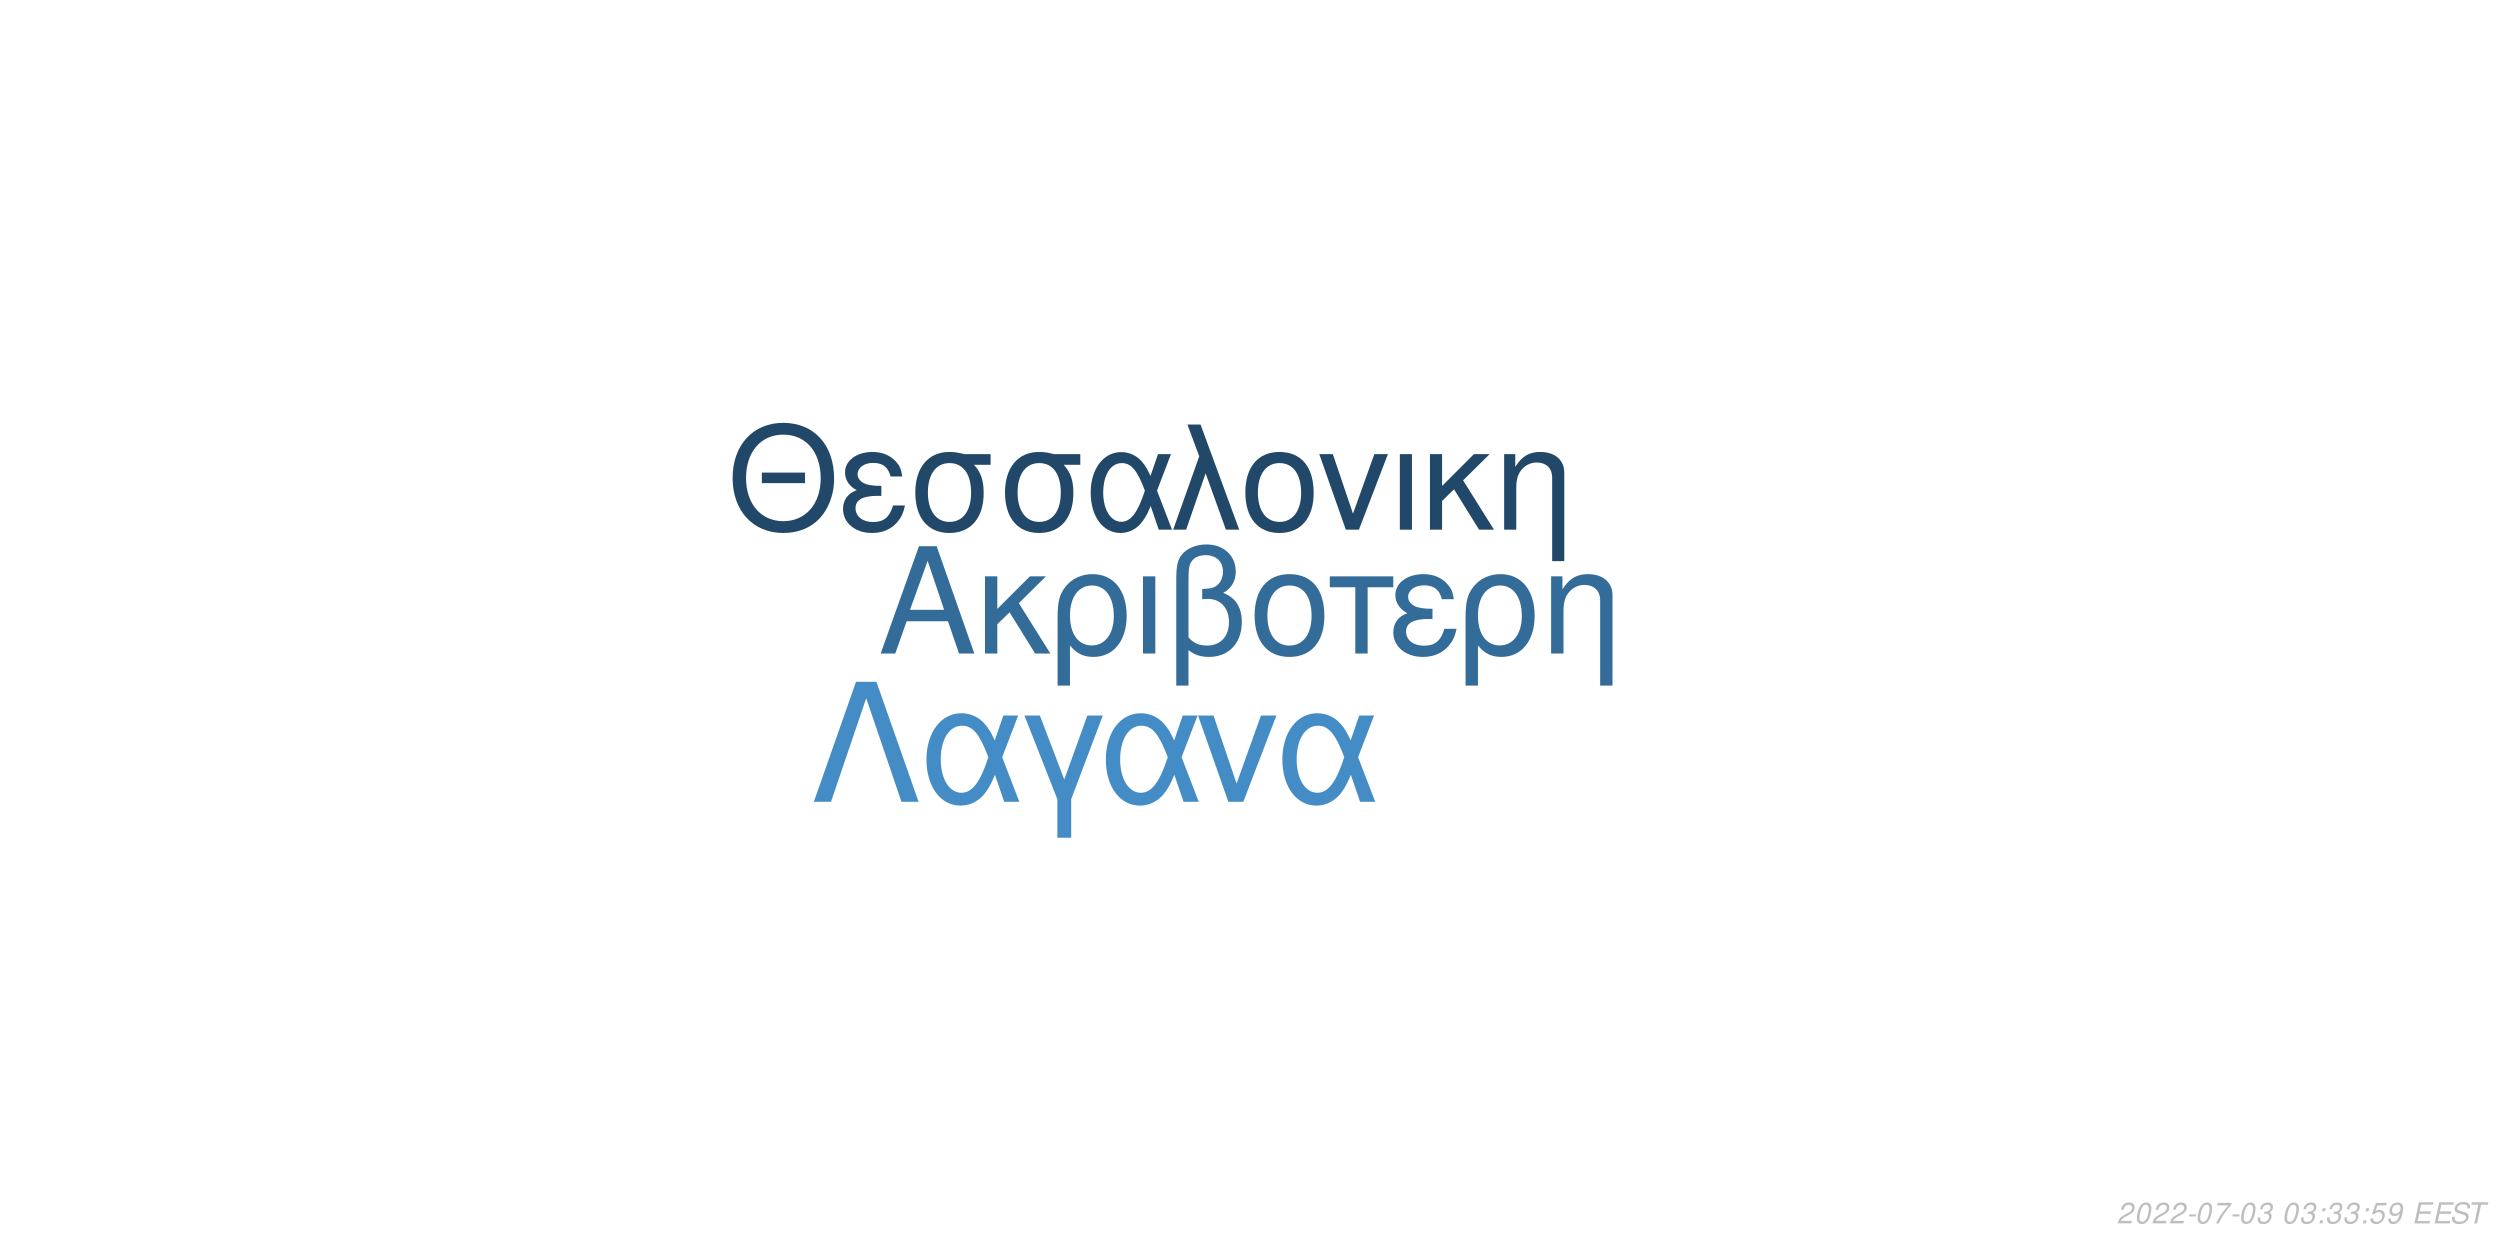
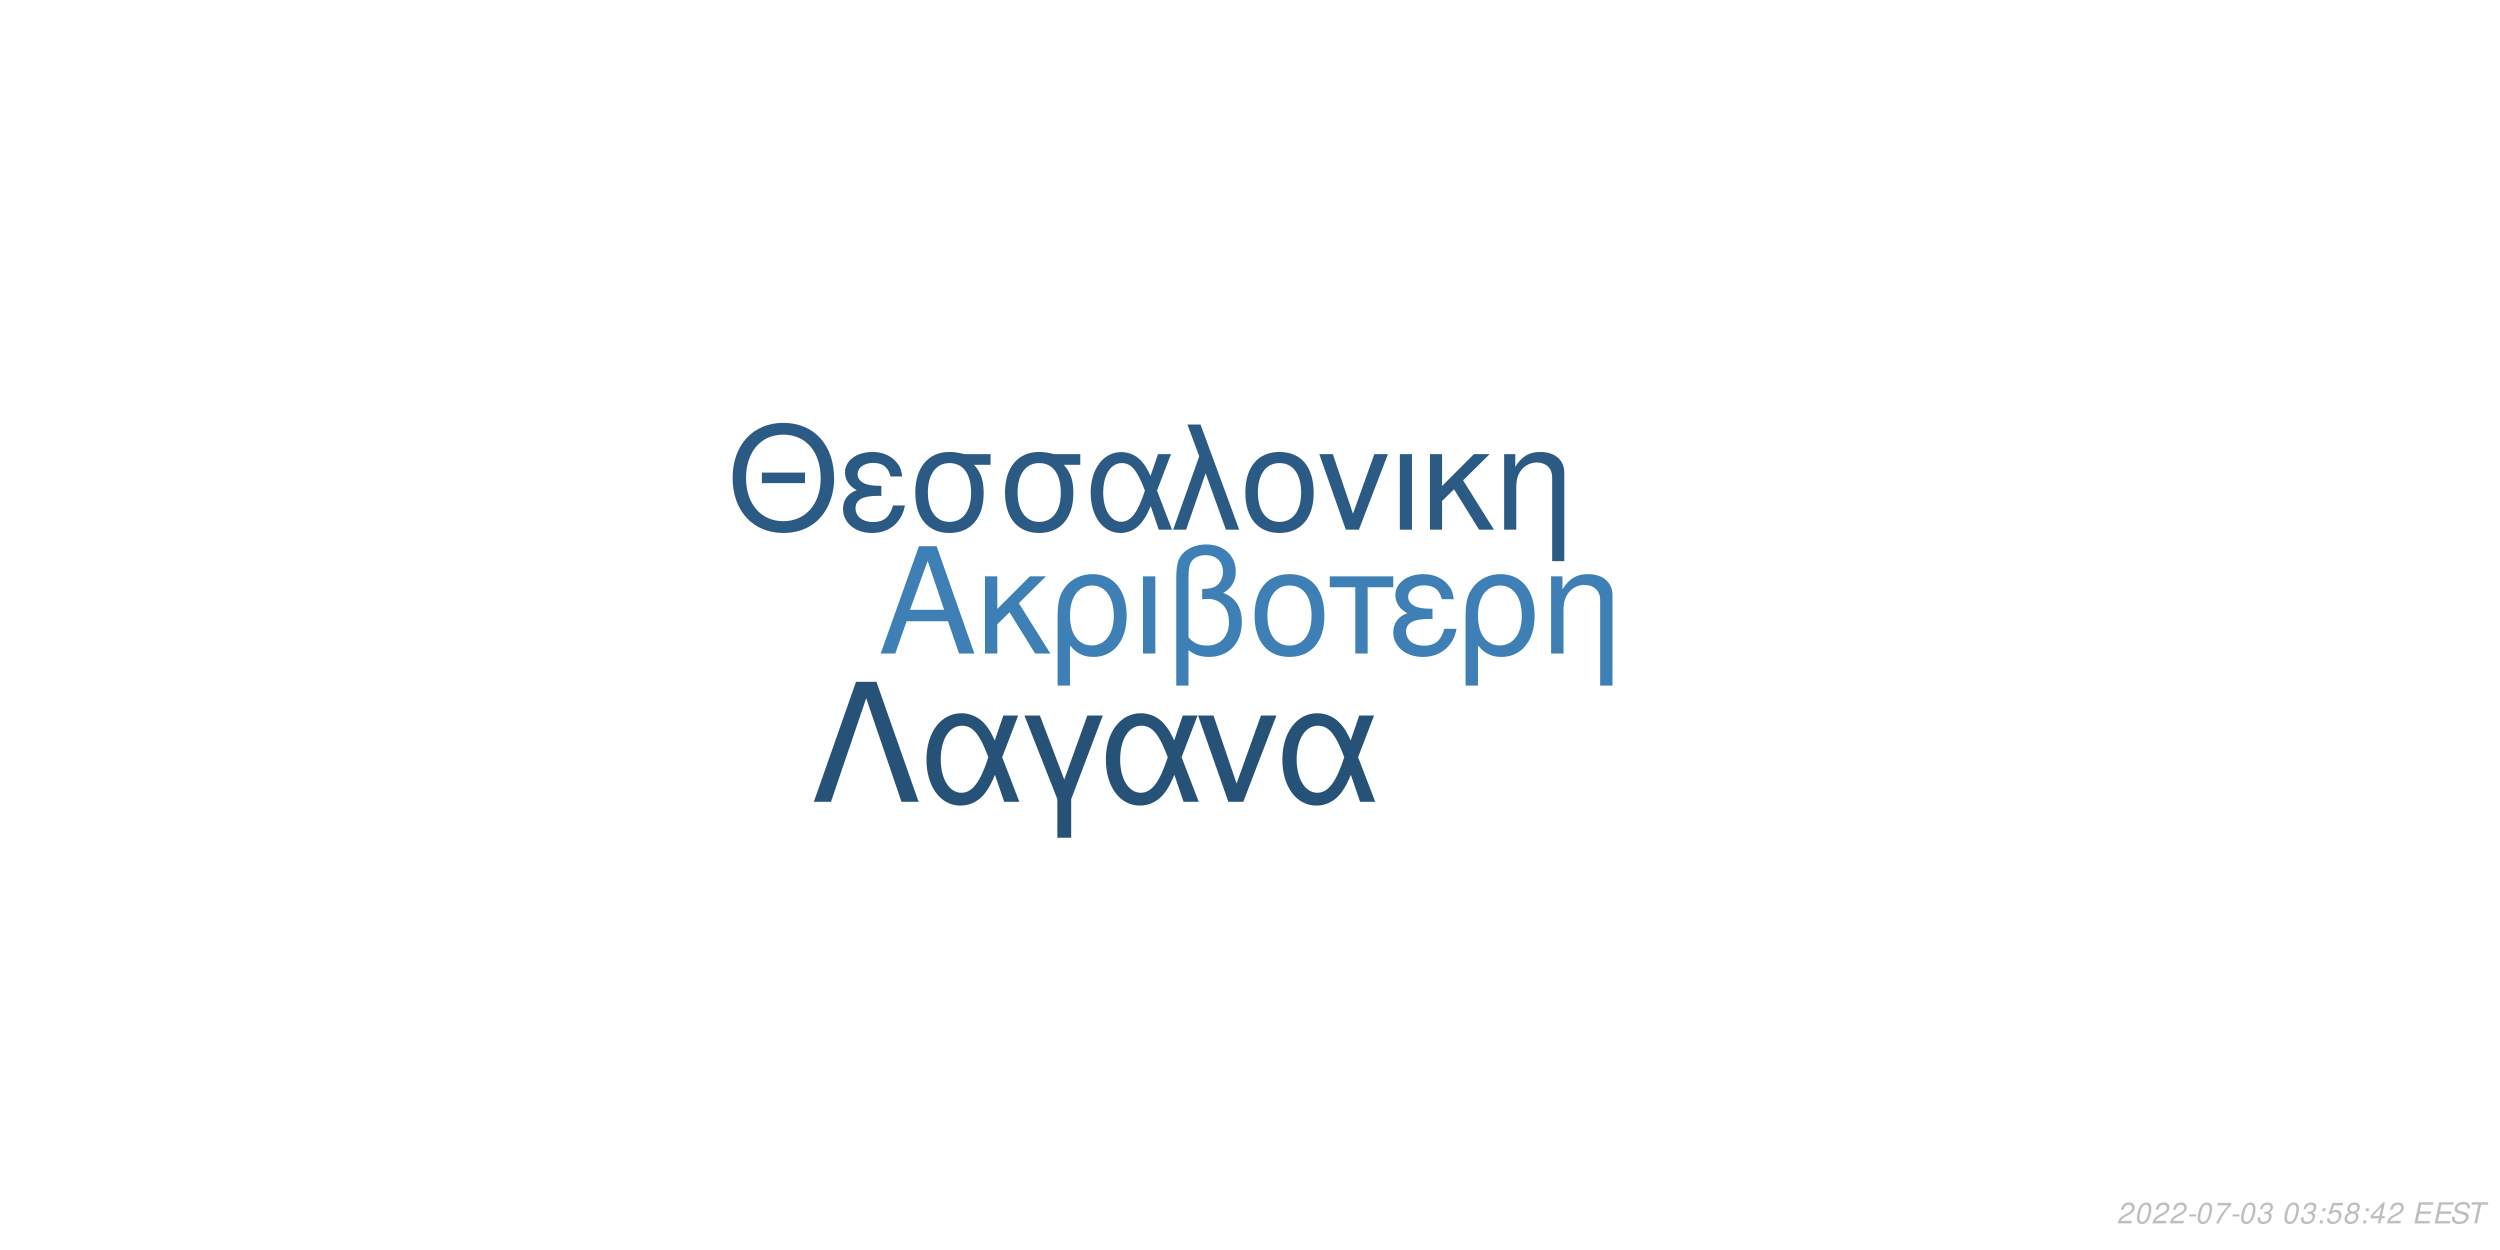
<svg xmlns="http://www.w3.org/2000/svg" xmlns:xlink="http://www.w3.org/1999/xlink" width="864pt" height="432pt" viewBox="0 0 864 432" version="1.1">
  <defs>
    <g>
      <symbol overflow="visible" id="glyph0-0">
        <path style="stroke:none;" d="" />
      </symbol>
      <symbol overflow="visible" id="glyph0-1">
        <path style="stroke:none;" d="M 24.125 -11.141 L 27.938 0 L 33.234 0 L 20.203 -37.094 L 14.094 -37.094 L 0.859 0 L 5.906 0 L 9.828 -11.141 Z M 22.797 -15.109 L 11 -15.109 L 17.094 -32.016 Z M 22.797 -15.109 " />
      </symbol>
      <symbol overflow="visible" id="glyph0-2">
        <path style="stroke:none;" d="M 7.172 -15.422 L 7.172 -26.672 L 2.906 -26.672 L 2.906 0 L 7.172 0 L 7.172 -10.125 L 11.406 -14.25 L 20.25 0 L 25.5 0 L 14.609 -17.406 L 23.969 -26.672 L 18.422 -26.672 Z M 7.172 -15.422 " />
      </symbol>
      <symbol overflow="visible" id="glyph0-3">
        <path style="stroke:none;" d="M 3 11.094 L 7.281 11.094 L 7.281 -2.797 C 9.516 -0.047 11.953 1.172 15.375 1.172 C 22.344 1.172 26.875 -4.422 26.875 -13.031 C 26.875 -21.891 22.297 -27.438 15.062 -27.438 C 11.297 -27.438 7.984 -25.906 5.797 -23.156 C 3.672 -20.516 3 -17.969 3 -12.359 Z M 14.906 -23.516 C 19.547 -23.516 22.438 -19.438 22.438 -12.922 C 22.438 -6.812 19.391 -2.797 14.812 -2.797 C 10.172 -2.797 7.281 -6.766 7.281 -13.125 C 7.281 -19.484 10.234 -23.516 14.906 -23.516 Z M 14.906 -23.516 " />
      </symbol>
      <symbol overflow="visible" id="glyph0-4">
        <path style="stroke:none;" d="M 3.516 0 L 7.781 0 L 7.781 -26.672 L 3.516 -26.672 Z M 3.516 0 " />
      </symbol>
      <symbol overflow="visible" id="glyph0-5">
        <path style="stroke:none;" d="M 4.016 11.094 L 8.25 11.094 L 8.25 -1.172 C 10.172 0.406 12.422 1.172 15.312 1.172 C 22.188 1.172 26.672 -3.609 26.672 -10.891 C 26.672 -15.984 24.578 -19.234 20.25 -20.969 C 23.109 -22.547 24.578 -25.031 24.578 -28.344 C 24.578 -33.844 20.406 -37.703 14.453 -37.703 C 10.938 -37.703 7.734 -36.391 6 -34.25 C 4.484 -32.422 4.016 -30.328 4.016 -25.391 Z M 8.25 -25.656 C 8.25 -29.359 8.5 -30.844 9.469 -32.062 C 10.375 -33.281 12.156 -34 14.094 -34 C 17.812 -34 20.156 -31.812 20.156 -28.297 C 20.156 -25.953 18.984 -23.812 17.297 -23.047 C 16.281 -22.547 15.469 -22.438 12.984 -22.297 L 12.984 -18.781 C 13.734 -18.828 14.344 -18.875 14.969 -18.875 C 19.344 -18.875 22.234 -15.719 22.234 -10.891 C 22.234 -5.906 19.281 -2.75 14.656 -2.75 C 11.953 -2.75 9.922 -3.609 8.25 -5.594 Z M 8.25 -25.656 " />
      </symbol>
      <symbol overflow="visible" id="glyph0-6">
        <path style="stroke:none;" d="M 14.094 -27.438 C 6.562 -27.438 2.094 -22.094 2.094 -13.125 C 2.094 -4.125 6.562 1.172 14.141 1.172 C 21.672 1.172 26.203 -4.172 26.203 -12.922 C 26.203 -22.188 21.828 -27.438 14.094 -27.438 Z M 14.141 -23.516 C 18.938 -23.516 21.781 -19.594 21.781 -12.984 C 21.781 -6.672 18.828 -2.75 14.141 -2.75 C 9.422 -2.75 6.516 -6.672 6.516 -13.125 C 6.516 -19.594 9.422 -23.516 14.141 -23.516 Z M 14.141 -23.516 " />
      </symbol>
      <symbol overflow="visible" id="glyph0-7">
        <path style="stroke:none;" d="M 7.891 0 L 12.156 0 L 12.156 -22.906 L 21.016 -22.906 L 21.016 -26.672 L -0.922 -26.672 L -0.922 -22.906 L 7.891 -22.906 Z M 7.891 0 " />
      </symbol>
      <symbol overflow="visible" id="glyph0-8">
        <path style="stroke:none;" d="M 14.562 -15.469 C 11.344 -15.469 9.562 -15.781 8.297 -16.438 C 6.922 -17.203 6.156 -18.328 6.156 -19.547 C 6.156 -21.891 8.453 -23.562 11.656 -23.562 C 15.062 -23.562 16.953 -22.094 17.812 -18.781 L 21.938 -18.781 C 21.578 -21.266 21.062 -22.5 19.797 -23.922 C 17.812 -26.203 14.906 -27.438 11.453 -27.438 C 5.797 -27.438 1.734 -24.375 1.734 -20.203 C 1.734 -17.609 3.156 -15.375 5.859 -13.938 C 2.797 -12.875 1.016 -10.484 1.016 -7.328 C 1.016 -2.391 5.297 1.172 11.25 1.172 C 14.969 1.172 17.906 -0.109 20.156 -2.641 C 21.578 -4.328 22.297 -5.797 22.906 -8.547 L 18.672 -8.547 C 17.5 -4.422 15.422 -2.703 11.609 -2.703 C 7.938 -2.703 5.438 -4.688 5.438 -7.578 C 5.438 -10.578 7.938 -11.953 13.484 -11.953 C 13.641 -11.953 14.094 -11.953 14.562 -11.906 Z M 14.562 -15.469 " />
      </symbol>
      <symbol overflow="visible" id="glyph0-9">
        <path style="stroke:none;" d="M 3.562 -26.672 L 3.562 0 L 7.844 0 L 7.844 -14.703 C 7.844 -17.906 8.5 -19.891 10.031 -21.531 C 11.406 -22.953 13.188 -23.719 15.062 -23.719 C 18.375 -23.719 20.516 -21.672 20.516 -18.469 L 20.516 11.094 L 24.781 11.094 L 24.781 -20.156 C 24.781 -24.578 21.469 -27.438 16.328 -27.438 C 12.359 -27.438 9.828 -25.906 7.484 -22.188 L 7.484 -26.672 Z M 3.562 -26.672 " />
      </symbol>
      <symbol overflow="visible" id="glyph1-0">
        <path style="stroke:none;" d="" />
      </symbol>
      <symbol overflow="visible" id="glyph1-1">
        <path style="stroke:none;" d="M 26.859 -19.734 L 11.953 -19.734 L 11.953 -16.094 L 26.859 -16.094 Z M 19.328 -36.922 C 8.922 -36.922 1.844 -29.25 1.844 -17.891 C 1.844 -6.484 8.875 1.141 19.391 1.141 C 23.812 1.141 27.703 -0.203 30.641 -2.688 C 34.578 -6.031 36.922 -11.656 36.922 -17.594 C 36.922 -29.297 30 -36.922 19.328 -36.922 Z M 19.328 -32.844 C 27.203 -32.844 32.281 -26.906 32.281 -17.688 C 32.281 -8.922 27.062 -2.938 19.391 -2.938 C 11.609 -2.938 6.484 -8.922 6.484 -17.891 C 6.484 -26.859 11.609 -32.844 19.328 -32.844 Z M 19.328 -32.844 " />
      </symbol>
      <symbol overflow="visible" id="glyph1-2">
        <path style="stroke:none;" d="M 14.25 -15.141 C 11.109 -15.141 9.375 -15.453 8.125 -16.094 C 6.781 -16.844 6.031 -17.938 6.031 -19.141 C 6.031 -21.422 8.266 -23.078 11.406 -23.078 C 14.75 -23.078 16.594 -21.625 17.438 -18.391 L 21.469 -18.391 C 21.125 -20.828 20.625 -22.031 19.391 -23.422 C 17.438 -25.656 14.594 -26.859 11.219 -26.859 C 5.688 -26.859 1.688 -23.875 1.688 -19.781 C 1.688 -17.234 3.094 -15.047 5.734 -13.656 C 2.734 -12.609 1 -10.266 1 -7.172 C 1 -2.344 5.188 1.141 11.016 1.141 C 14.656 1.141 17.547 -0.094 19.734 -2.594 C 21.125 -4.234 21.828 -5.688 22.422 -8.375 L 18.281 -8.375 C 17.141 -4.328 15.094 -2.641 11.359 -2.641 C 7.766 -2.641 5.328 -4.578 5.328 -7.422 C 5.328 -10.359 7.766 -11.703 13.203 -11.703 C 13.359 -11.703 13.797 -11.703 14.25 -11.656 Z M 14.25 -15.141 " />
      </symbol>
      <symbol overflow="visible" id="glyph1-3">
        <path style="stroke:none;" d="M 29 -26.109 L 19.938 -26.109 C 17.594 -26.703 16.438 -26.859 14.703 -26.859 C 7.469 -26.859 2.984 -21.469 2.984 -12.859 C 2.984 -4.031 7.375 1.141 14.797 1.141 C 22.172 1.141 26.609 -4.078 26.609 -12.656 C 26.609 -17.047 25.656 -19.828 23.266 -22.422 L 29 -22.422 Z M 14.797 -23.016 C 19.531 -23.016 22.266 -19.234 22.266 -12.75 C 22.266 -6.531 19.438 -2.688 14.797 -2.688 C 10.172 -2.688 7.328 -6.531 7.328 -12.859 C 7.328 -19.188 10.172 -23.016 14.797 -23.016 Z M 14.797 -23.016 " />
      </symbol>
      <symbol overflow="visible" id="glyph1-4">
        <path style="stroke:none;" d="M 29.344 -26.109 L 24.859 -26.109 L 22.266 -18.578 C 21.125 -21.031 20.484 -22.125 19.328 -23.469 C 17.547 -25.609 14.906 -26.812 12.156 -26.812 C 5.984 -26.812 1.594 -20.984 1.594 -12.812 C 1.594 -4.578 5.828 1.141 11.906 1.141 C 14.953 1.141 17.734 -0.344 19.625 -3.047 C 20.672 -4.531 21.281 -5.688 22.328 -8.172 L 25.109 0 L 29.703 0 L 24.516 -13.5 Z M 20.328 -13.5 C 17.891 -5.922 15.453 -2.734 12.156 -2.734 C 8.516 -2.734 5.922 -6.922 5.922 -12.812 C 5.922 -18.938 8.516 -23.016 12.359 -23.016 C 15.594 -23.016 17.688 -20.531 20.328 -13.5 Z M 20.328 -13.5 " />
      </symbol>
      <symbol overflow="visible" id="glyph1-5">
        <path style="stroke:none;" d="M 1.094 0 L 5.578 0 L 12.312 -19.484 L 19.328 0 L 23.922 0 L 10.562 -36.328 L 6.031 -36.328 L 10.109 -25.359 Z M 1.094 0 " />
      </symbol>
      <symbol overflow="visible" id="glyph1-6">
        <path style="stroke:none;" d="M 13.797 -26.859 C 6.422 -26.859 2.047 -21.625 2.047 -12.859 C 2.047 -4.031 6.422 1.141 13.859 1.141 C 21.234 1.141 25.656 -4.078 25.656 -12.656 C 25.656 -21.719 21.375 -26.859 13.797 -26.859 Z M 13.859 -23.016 C 18.531 -23.016 21.328 -19.188 21.328 -12.703 C 21.328 -6.531 18.438 -2.688 13.859 -2.688 C 9.219 -2.688 6.375 -6.531 6.375 -12.859 C 6.375 -19.188 9.219 -23.016 13.859 -23.016 Z M 13.859 -23.016 " />
      </symbol>
      <symbol overflow="visible" id="glyph1-7">
        <path style="stroke:none;" d="M 14.297 0 L 24.312 -26.109 L 19.625 -26.109 L 12.25 -5.531 L 5.281 -26.109 L 0.594 -26.109 L 9.766 0 Z M 14.297 0 " />
      </symbol>
      <symbol overflow="visible" id="glyph1-8">
        <path style="stroke:none;" d="M 3.438 0 L 7.625 0 L 7.625 -26.109 L 3.438 -26.109 Z M 3.438 0 " />
      </symbol>
      <symbol overflow="visible" id="glyph1-9">
        <path style="stroke:none;" d="M 7.031 -15.094 L 7.031 -26.109 L 2.844 -26.109 L 2.844 0 L 7.031 0 L 7.031 -9.922 L 11.156 -13.953 L 19.828 0 L 24.969 0 L 14.297 -17.047 L 23.469 -26.109 L 18.031 -26.109 Z M 7.031 -15.094 " />
      </symbol>
      <symbol overflow="visible" id="glyph1-10">
        <path style="stroke:none;" d="M 3.484 -26.109 L 3.484 0 L 7.672 0 L 7.672 -14.406 C 7.672 -17.547 8.328 -19.484 9.812 -21.078 C 11.156 -22.469 12.906 -23.219 14.75 -23.219 C 17.984 -23.219 20.078 -21.234 20.078 -18.094 L 20.078 10.859 L 24.266 10.859 L 24.266 -19.734 C 24.266 -24.062 21.031 -26.859 16 -26.859 C 12.109 -26.859 9.609 -25.359 7.328 -21.719 L 7.328 -26.109 Z M 3.484 -26.109 " />
      </symbol>
      <symbol overflow="visible" id="glyph2-0">
        <path style="stroke:none;" d="" />
      </symbol>
      <symbol overflow="visible" id="glyph2-1">
        <path style="stroke:none;" d="M 22.531 -41.484 L 15.484 -41.484 L 0.906 0 L 6.828 0 L 19 -35.797 L 31.188 0 L 37.109 0 Z M 22.531 -41.484 " />
      </symbol>
      <symbol overflow="visible" id="glyph2-2">
        <path style="stroke:none;" d="M 33.516 -29.812 L 28.391 -29.812 L 25.438 -21.219 C 24.125 -24.016 23.391 -25.266 22.078 -26.797 C 20.031 -29.25 17.016 -30.609 13.891 -30.609 C 6.828 -30.609 1.828 -23.953 1.828 -14.625 C 1.828 -5.234 6.656 1.312 13.594 1.312 C 17.078 1.312 20.266 -0.391 22.422 -3.469 C 23.609 -5.172 24.297 -6.484 25.5 -9.328 L 28.688 0 L 33.922 0 L 28 -15.422 Z M 23.219 -15.422 C 20.422 -6.766 17.641 -3.125 13.891 -3.125 C 9.734 -3.125 6.766 -7.906 6.766 -14.625 C 6.766 -21.625 9.734 -26.297 14.109 -26.297 C 17.812 -26.297 20.203 -23.453 23.219 -15.422 Z M 23.219 -15.422 " />
      </symbol>
      <symbol overflow="visible" id="glyph2-3">
        <path style="stroke:none;" d="M 12.062 12.406 L 16.844 12.406 L 16.844 -0.906 L 27.766 -29.812 L 22.422 -29.812 L 14.453 -7.688 L 6.031 -29.812 L 0.688 -29.812 L 12.062 -0.906 Z M 12.062 12.406 " />
      </symbol>
      <symbol overflow="visible" id="glyph2-4">
        <path style="stroke:none;" d="M 16.328 0 L 27.766 -29.812 L 22.422 -29.812 L 14 -6.312 L 6.031 -29.812 L 0.688 -29.812 L 11.156 0 Z M 16.328 0 " />
      </symbol>
      <symbol overflow="visible" id="glyph3-0">
        <path style="stroke:none;" d="" />
      </symbol>
      <symbol overflow="visible" id="glyph3-1">
        <path style="stroke:none;" d="M 5.234 -0.875 L 1.469 -0.875 C 1.641 -1.375 2.203 -1.891 3.109 -2.344 L 4.234 -2.938 C 5.562 -3.625 6.219 -4.469 6.219 -5.484 C 6.219 -5.938 6.062 -6.359 5.797 -6.656 C 5.469 -7.047 4.984 -7.234 4.312 -7.234 C 2.766 -7.234 1.891 -6.453 1.484 -4.734 L 2.375 -4.734 C 2.484 -5.188 2.609 -5.484 2.797 -5.75 C 3.094 -6.203 3.609 -6.453 4.188 -6.453 C 4.891 -6.453 5.344 -6.031 5.344 -5.375 C 5.344 -4.703 4.859 -4.094 4.016 -3.656 L 2.984 -3.125 C 1.234 -2.188 0.797 -1.656 0.344 -0.016 L 5.047 -0.016 Z M 5.234 -0.875 " />
      </symbol>
      <symbol overflow="visible" id="glyph3-2">
        <path style="stroke:none;" d="M 4.203 -7.234 C 3.375 -7.234 2.688 -6.812 2.125 -5.984 C 1.484 -5.047 0.984 -3.188 0.984 -1.734 C 0.984 -1.109 1.172 -0.562 1.484 -0.266 C 1.797 0.047 2.281 0.234 2.766 0.234 C 3.625 0.234 4.281 -0.156 4.859 -1.016 C 5.516 -1.953 6 -3.797 6 -5.266 C 6 -6.5 5.328 -7.234 4.203 -7.234 Z M 4.094 -6.453 C 4.734 -6.453 5.125 -5.984 5.125 -5.156 C 5.125 -4.203 4.781 -2.625 4.406 -1.812 C 3.984 -0.938 3.516 -0.547 2.875 -0.547 C 2.25 -0.547 1.875 -1.031 1.875 -1.828 C 1.875 -2.797 2.203 -4.344 2.594 -5.203 C 2.984 -6.047 3.453 -6.453 4.094 -6.453 Z M 4.094 -6.453 " />
      </symbol>
      <symbol overflow="visible" id="glyph3-3">
        <path style="stroke:none;" d="M 3.516 -3.125 L 1.125 -3.125 L 0.969 -2.406 L 3.359 -2.406 Z M 3.516 -3.125 " />
      </symbol>
      <symbol overflow="visible" id="glyph3-4">
        <path style="stroke:none;" d="M 6.703 -7.094 L 1.953 -7.094 L 1.766 -6.219 L 5.594 -6.219 C 3.344 -3.688 2.266 -2.109 1.375 0 L 2.344 0 C 3.031 -1.906 4.828 -4.594 6.547 -6.281 Z M 6.703 -7.094 " />
      </symbol>
      <symbol overflow="visible" id="glyph3-5">
        <path style="stroke:none;" d="M 2.922 -3.312 C 3.125 -3.344 3.234 -3.344 3.375 -3.344 C 4.203 -3.344 4.688 -3 4.688 -2.406 C 4.688 -1.312 3.906 -0.547 2.781 -0.547 C 2.047 -0.547 1.594 -0.938 1.594 -1.562 C 1.594 -1.719 1.609 -1.844 1.656 -2.094 L 0.766 -2.094 C 0.734 -1.797 0.719 -1.641 0.719 -1.469 C 0.719 -0.375 1.406 0.234 2.641 0.234 C 3.547 0.234 4.297 -0.078 4.812 -0.656 C 5.266 -1.156 5.562 -1.875 5.562 -2.547 C 5.562 -3.125 5.344 -3.453 4.797 -3.734 C 5.641 -4.234 6.016 -4.844 6.016 -5.734 C 6.016 -6.656 5.312 -7.234 4.203 -7.234 C 3.375 -7.234 2.672 -6.938 2.188 -6.375 C 1.891 -6.031 1.703 -5.641 1.516 -4.906 L 2.391 -4.906 C 2.5 -5.359 2.594 -5.594 2.734 -5.812 C 3.047 -6.234 3.516 -6.453 4.078 -6.453 C 4.734 -6.453 5.141 -6.125 5.141 -5.578 C 5.141 -5.188 5.016 -4.797 4.797 -4.547 C 4.516 -4.234 4 -4.062 3.266 -4.062 L 3.078 -4.062 Z M 2.922 -3.312 " />
      </symbol>
      <symbol overflow="visible" id="glyph3-6">
        <path style="stroke:none;" d="" />
      </symbol>
      <symbol overflow="visible" id="glyph3-7">
        <path style="stroke:none;" d="M 2.359 -1.031 L 1.312 -1.031 L 1.094 0 L 2.141 0 Z M 3.266 -5.234 L 2.219 -5.234 L 2 -4.203 L 3.047 -4.203 Z M 3.266 -5.234 " />
      </symbol>
      <symbol overflow="visible" id="glyph3-8">
        <path style="stroke:none;" d="M 6.297 -7.094 L 2.594 -7.094 L 1.234 -3.234 L 2.047 -3.234 C 2.656 -3.766 2.938 -3.906 3.531 -3.906 C 4.328 -3.906 4.797 -3.453 4.797 -2.688 C 4.797 -1.438 3.969 -0.547 2.828 -0.547 C 2.031 -0.547 1.609 -0.938 1.578 -1.734 L 0.703 -1.734 L 0.703 -1.516 C 0.703 -0.938 0.844 -0.547 1.188 -0.266 C 1.562 0.062 2.078 0.234 2.703 0.234 C 3.656 0.234 4.391 -0.156 4.984 -0.922 C 5.422 -1.5 5.672 -2.234 5.672 -2.953 C 5.672 -4 4.938 -4.672 3.812 -4.672 C 3.328 -4.672 2.906 -4.547 2.406 -4.234 L 3.109 -6.219 L 6.109 -6.219 Z M 6.297 -7.094 " />
      </symbol>
      <symbol overflow="visible" id="glyph3-9">
-         <path style="stroke:none;" d="M 0.844 -1.656 C 0.844 -1.547 0.844 -1.438 0.844 -1.375 C 0.844 -0.406 1.531 0.234 2.578 0.234 C 3.203 0.234 3.766 0.016 4.297 -0.438 C 4.938 -1 5.312 -1.656 5.594 -2.719 C 5.844 -3.672 6.016 -4.766 6.016 -5.375 C 6.016 -5.844 5.844 -6.328 5.547 -6.656 C 5.203 -7.031 4.703 -7.234 4.062 -7.234 C 2.516 -7.234 1.297 -5.938 1.297 -4.266 C 1.297 -3.203 1.984 -2.547 3.047 -2.547 C 3.484 -2.547 3.953 -2.672 4.281 -2.891 C 4.406 -2.984 4.547 -3.078 4.828 -3.344 C 4.438 -1.484 3.703 -0.547 2.703 -0.547 C 2.109 -0.547 1.719 -0.938 1.719 -1.547 L 1.719 -1.656 Z M 3.953 -6.453 C 4.625 -6.453 5.141 -5.953 5.141 -5.281 C 5.141 -4.188 4.312 -3.312 3.297 -3.312 C 2.594 -3.312 2.172 -3.734 2.172 -4.453 C 2.172 -5.562 2.984 -6.453 3.953 -6.453 Z M 3.953 -6.453 " />
+         <path style="stroke:none;" d="M 4.766 -3.797 C 5.078 -3.969 5.234 -4.078 5.438 -4.234 C 5.812 -4.594 6.062 -5.172 6.062 -5.734 C 6.062 -6.625 5.344 -7.234 4.266 -7.234 C 2.812 -7.234 1.703 -6.219 1.703 -4.875 C 1.703 -4.406 1.875 -4.125 2.359 -3.812 C 1.297 -3.312 0.75 -2.516 0.75 -1.469 C 0.75 -0.438 1.547 0.234 2.812 0.234 C 3.656 0.234 4.359 -0.094 4.938 -0.734 C 5.359 -1.234 5.609 -1.859 5.609 -2.438 C 5.609 -3.047 5.312 -3.516 4.766 -3.797 Z M 4.109 -6.453 C 4.797 -6.453 5.188 -6.125 5.188 -5.578 C 5.188 -5.266 5.062 -4.922 4.859 -4.672 C 4.562 -4.312 4.188 -4.156 3.656 -4.156 C 2.984 -4.156 2.594 -4.453 2.594 -4.984 C 2.594 -5.859 3.203 -6.453 4.109 -6.453 Z M 3.453 -3.406 C 4.234 -3.406 4.734 -2.984 4.734 -2.312 C 4.734 -1.312 3.922 -0.547 2.875 -0.547 C 2.125 -0.547 1.625 -0.969 1.625 -1.625 C 1.625 -2.609 2.438 -3.406 3.453 -3.406 Z M 3.453 -3.406 " />
      </symbol>
      <symbol overflow="visible" id="glyph3-10">
+         <path style="stroke:none;" d="M 3.625 -1.75 L 3.266 0 L 4.141 0 L 4.516 -1.75 L 5.562 -1.75 L 5.734 -2.531 L 4.688 -2.531 L 5.688 -7.234 L 5.016 -7.234 L 0.844 -2.672 L 0.641 -1.75 Z M 3.797 -2.531 L 1.594 -2.531 L 4.469 -5.703 Z M 3.797 -2.531 " />
+       </symbol>
+       <symbol overflow="visible" id="glyph3-11">
        <path style="stroke:none;" d="M 2.547 -3.312 L 6.5 -3.312 L 6.688 -4.141 L 2.719 -4.141 L 3.219 -6.469 L 7.344 -6.469 L 7.516 -7.297 L 2.453 -7.297 L 0.906 0 L 6.125 0 L 6.297 -0.812 L 2.016 -0.812 Z M 2.547 -3.312 " />
      </symbol>
-       <symbol overflow="visible" id="glyph3-11">
+       <symbol overflow="visible" id="glyph3-12">
        <path style="stroke:none;" d="M 7.062 -5.156 C 7.125 -5.438 7.141 -5.562 7.141 -5.703 C 7.141 -6.156 6.938 -6.594 6.594 -6.891 C 6.188 -7.25 5.656 -7.406 4.875 -7.406 C 3.844 -7.406 3.047 -7.125 2.5 -6.562 C 2.094 -6.141 1.781 -5.438 1.781 -4.922 C 1.781 -4.297 2.219 -3.766 2.891 -3.562 L 4.594 -3.094 C 5.406 -2.859 5.734 -2.578 5.734 -2.094 C 5.734 -1.781 5.547 -1.406 5.266 -1.141 C 4.844 -0.766 4.266 -0.578 3.453 -0.578 C 2.328 -0.578 1.812 -0.984 1.812 -1.906 C 1.812 -2.047 1.812 -2.125 1.844 -2.312 L 0.984 -2.312 C 0.906 -2.062 0.891 -1.906 0.891 -1.688 C 0.891 -0.484 1.797 0.234 3.297 0.234 C 4.359 0.234 5.234 -0.062 5.812 -0.609 C 6.344 -1.078 6.688 -1.797 6.688 -2.375 C 6.688 -2.641 6.609 -2.906 6.453 -3.156 C 6.234 -3.5 5.938 -3.703 5.469 -3.828 L 3.75 -4.312 C 2.984 -4.547 2.734 -4.734 2.734 -5.188 C 2.734 -5.547 2.875 -5.844 3.188 -6.109 C 3.547 -6.438 4.031 -6.594 4.703 -6.594 C 5.266 -6.594 5.688 -6.484 5.906 -6.297 C 6.094 -6.125 6.219 -5.797 6.219 -5.516 C 6.219 -5.422 6.203 -5.344 6.188 -5.156 Z M 7.062 -5.156 " />
      </symbol>
-       <symbol overflow="visible" id="glyph3-12">
+       <symbol overflow="visible" id="glyph3-13">
        <path style="stroke:none;" d="M 4.938 -6.469 L 7.312 -6.469 L 7.484 -7.297 L 1.75 -7.297 L 1.578 -6.469 L 3.984 -6.469 L 2.609 0 L 3.547 0 Z M 4.938 -6.469 " />
      </symbol>
    </g>
  </defs>
  <g id="surface1">
    <rect x="0" y="0" width="864" height="432" style="fill:rgb(100%,100%,100%);fill-opacity:1;stroke:none;" />
-     <g style="fill:rgb(20%,41.961%,60%);fill-opacity:1;">
+     <g style="fill:rgb(24.314%,50.196%,70.98%);fill-opacity:1;">
      <use xlink:href="#glyph0-1" x="303.5" y="225.861" />
      <use xlink:href="#glyph0-2" x="337.5" y="225.861" />
      <use xlink:href="#glyph0-3" x="362.5" y="225.861" />
      <use xlink:href="#glyph0-4" x="391.5" y="225.861" />
      <use xlink:href="#glyph0-5" x="402.5" y="225.861" />
      <use xlink:href="#glyph0-6" x="431.5" y="225.861" />
      <use xlink:href="#glyph0-7" x="460.5" y="225.861" />
      <use xlink:href="#glyph0-8" x="480.5" y="225.861" />
      <use xlink:href="#glyph0-3" x="503.5" y="225.861" />
      <use xlink:href="#glyph0-9" x="532.5" y="225.861" />
    </g>
-     <g style="fill:rgb(12.941%,27.843%,41.176%);fill-opacity:1;">
+     <g style="fill:rgb(16.863%,35.686%,51.765%);fill-opacity:1;">
      <use xlink:href="#glyph1-1" x="251.348" y="183.058" />
      <use xlink:href="#glyph1-2" x="290.348" y="183.058" />
      <use xlink:href="#glyph1-3" x="313.348" y="183.058" />
      <use xlink:href="#glyph1-3" x="344.348" y="183.058" />
      <use xlink:href="#glyph1-4" x="375.348" y="183.058" />
      <use xlink:href="#glyph1-5" x="404.348" y="183.058" />
      <use xlink:href="#glyph1-6" x="428.348" y="183.058" />
      <use xlink:href="#glyph1-7" x="455.348" y="183.058" />
      <use xlink:href="#glyph1-8" x="480.348" y="183.058" />
      <use xlink:href="#glyph1-9" x="491.348" y="183.058" />
      <use xlink:href="#glyph1-10" x="516.348" y="183.058" />
    </g>
-     <g style="fill:rgb(26.667%,54.902%,77.255%);fill-opacity:1;">
+     <g style="fill:rgb(15.294%,32.157%,47.059%);fill-opacity:1;">
      <use xlink:href="#glyph2-1" x="280.359" y="277.105" />
      <use xlink:href="#glyph2-2" x="318.359" y="277.105" />
      <use xlink:href="#glyph2-3" x="353.359" y="277.105" />
      <use xlink:href="#glyph2-2" x="380.359" y="277.105" />
      <use xlink:href="#glyph2-4" x="413.359" y="277.105" />
      <use xlink:href="#glyph2-2" x="441.359" y="277.105" />
    </g>
    <g style="fill:rgb(74.51%,74.51%,74.51%);fill-opacity:1;">
      <use xlink:href="#glyph3-1" x="731.52" y="422.81" />
      <use xlink:href="#glyph3-2" x="737.52" y="422.81" />
      <use xlink:href="#glyph3-1" x="743.52" y="422.81" />
      <use xlink:href="#glyph3-1" x="749.52" y="422.81" />
      <use xlink:href="#glyph3-3" x="755.52" y="422.81" />
      <use xlink:href="#glyph3-2" x="758.52" y="422.81" />
      <use xlink:href="#glyph3-4" x="764.52" y="422.81" />
      <use xlink:href="#glyph3-3" x="770.52" y="422.81" />
      <use xlink:href="#glyph3-2" x="773.52" y="422.81" />
      <use xlink:href="#glyph3-5" x="779.52" y="422.81" />
      <use xlink:href="#glyph3-6" x="785.52" y="422.81" />
      <use xlink:href="#glyph3-2" x="788.52" y="422.81" />
      <use xlink:href="#glyph3-5" x="794.52" y="422.81" />
      <use xlink:href="#glyph3-7" x="800.52" y="422.81" />
-       <use xlink:href="#glyph3-5" x="803.52" y="422.81" />
-       <use xlink:href="#glyph3-5" x="809.52" y="422.81" />
+       <use xlink:href="#glyph3-8" x="803.52" y="422.81" />
+       <use xlink:href="#glyph3-9" x="809.52" y="422.81" />
      <use xlink:href="#glyph3-7" x="815.52" y="422.81" />
-       <use xlink:href="#glyph3-8" x="818.52" y="422.81" />
-       <use xlink:href="#glyph3-9" x="824.52" y="422.81" />
+       <use xlink:href="#glyph3-10" x="818.52" y="422.81" />
+       <use xlink:href="#glyph3-1" x="824.52" y="422.81" />
      <use xlink:href="#glyph3-6" x="830.52" y="422.81" />
-       <use xlink:href="#glyph3-10" x="833.52" y="422.81" />
-       <use xlink:href="#glyph3-10" x="840.52" y="422.81" />
-       <use xlink:href="#glyph3-11" x="846.52" y="422.81" />
-       <use xlink:href="#glyph3-12" x="852.52" y="422.81" />
+       <use xlink:href="#glyph3-11" x="833.52" y="422.81" />
+       <use xlink:href="#glyph3-11" x="840.52" y="422.81" />
+       <use xlink:href="#glyph3-12" x="846.52" y="422.81" />
+       <use xlink:href="#glyph3-13" x="852.52" y="422.81" />
    </g>
  </g>
</svg>
